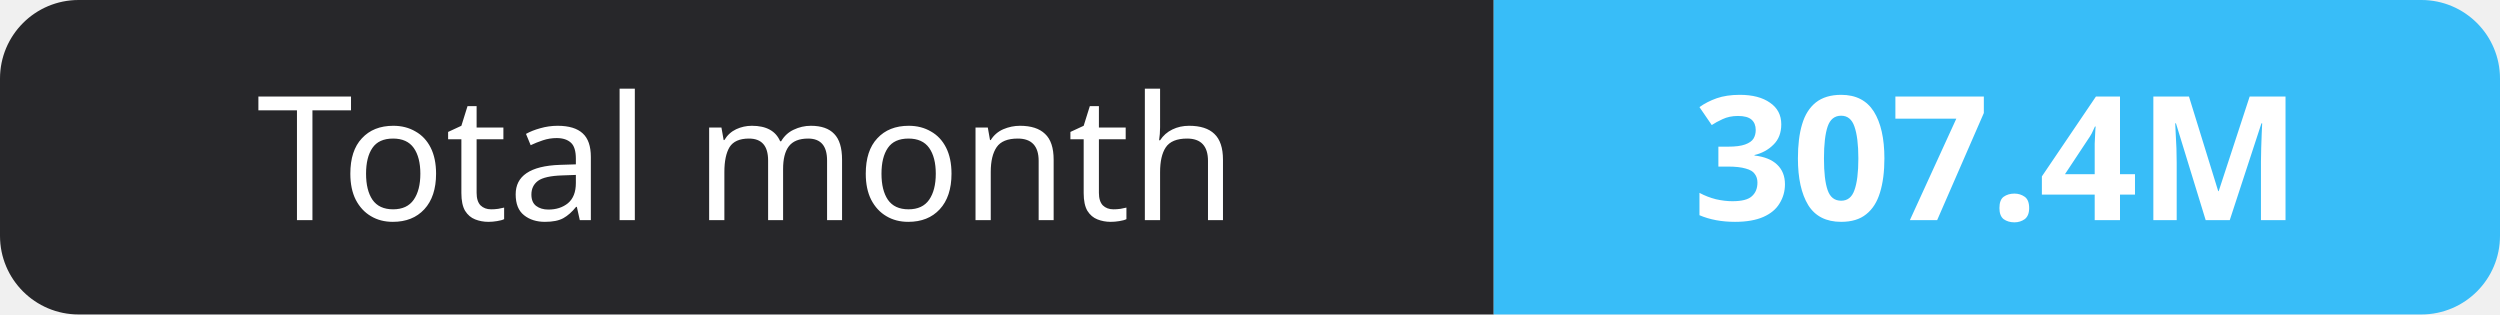
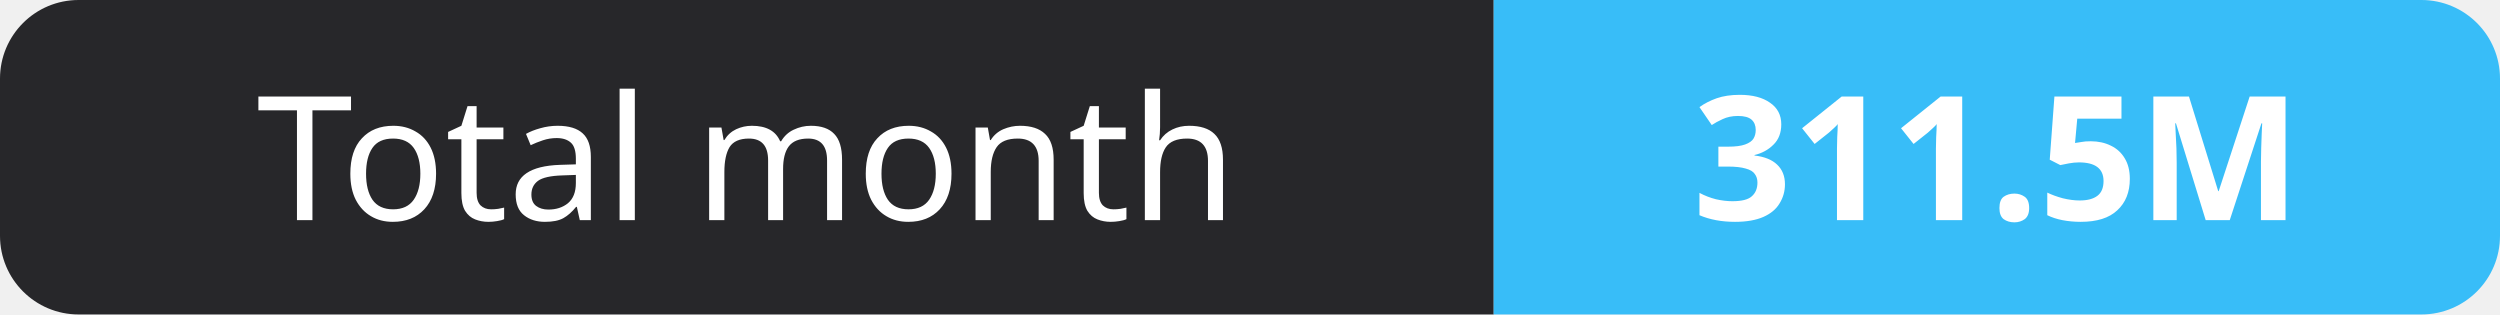
- <svg xmlns="http://www.w3.org/2000/svg" width="159" height="20" role="img" aria-label="Total month: 307.4M">
+ <svg xmlns="http://www.w3.org/2000/svg" width="159" height="20" role="img" aria-label="Total month: 311.5M">
  <clipPath id="r">
    <rect width="159" height="20" rx="5" fill="#fff" />
  </clipPath>
  <g clip-path="url(#r)">
    <rect width="95" height="20" fill="#27272a" />
    <rect x="95" width="64" height="20" fill="#38bdf8" />
  </g>
  <g fill="#fff" text-anchor="middle" font-family="Verdana,Geneva,sans-serif" font-size="11">
    <text x="47.5" y="14">Total month</text>
-     <text x="127.0" y="14" font-weight="700">307.4M</text>
+     <text x="127.0" y="14" font-weight="700">311.5M</text>
  </g>
</svg>
